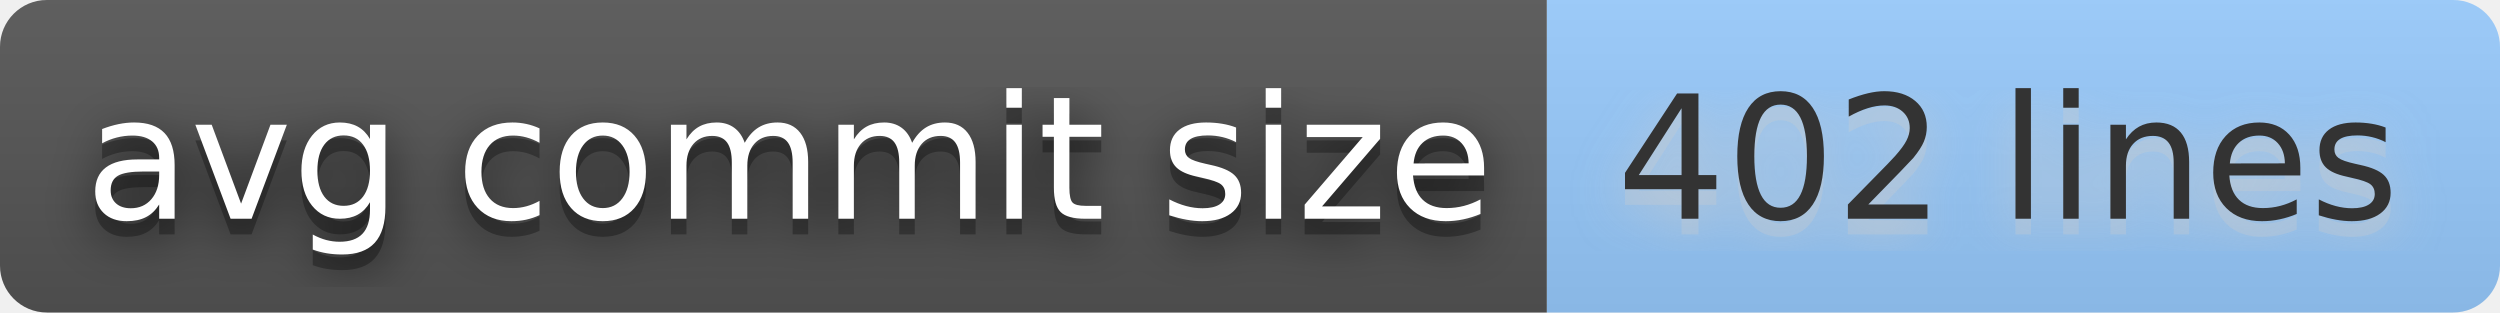
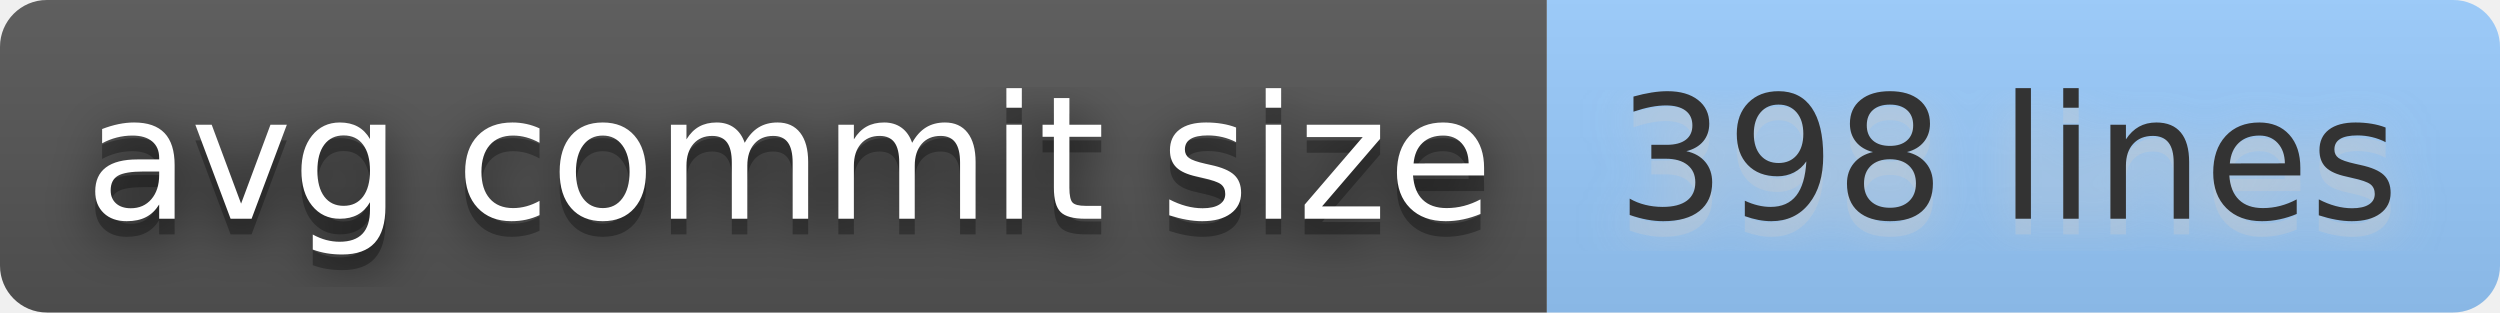
- <svg xmlns="http://www.w3.org/2000/svg" width="160" height="20" role="img" aria-label="avg commit size: 402 lines">
+ <svg xmlns="http://www.w3.org/2000/svg" width="160" height="20" role="img" aria-label="avg commit size: 398 lines">
  <filter id="blur">
    <feGaussianBlur stdDeviation="16" />
  </filter>
  <linearGradient id="s" x2="0" y2="100%">
    <stop offset="0" stop-color="#bbb" stop-opacity=".1" />
    <stop offset="1" stop-opacity=".1" />
  </linearGradient>
  <clipPath id="r">
    <rect width="160" height="20" rx="3" />
  </clipPath>
  <g clip-path="url(#r)">
    <rect width="99" height="20" fill="#555" />
    <rect x="99" width="61" height="20" fill="#9cf" />
    <rect width="160" height="20" fill="url(#s)" />
  </g>
  <g fill="#fff" text-anchor="middle" font-family="Verdana,Geneva,DejaVu Sans,sans-serif" text-rendering="geometricPrecision" font-size="110">
    <g transform="scale(.1)">
      <g aria-hidden="true" fill="#010101">
        <text x="505" y="150" fill-opacity=".8" filter="url(#blur)" textLength="890">avg commit size</text>
        <text x="505" y="150" fill-opacity=".3" textLength="890">avg commit size</text>
      </g>
      <text x="505" y="140" textLength="890">avg commit size</text>
    </g>
    <g transform="scale(.1)">
      <g aria-hidden="true" fill="#ccc">
-         <text x="1285" y="150" fill-opacity=".8" filter="url(#blur)" textLength="510">402 lines</text>
-         <text x="1285" y="150" fill-opacity=".3" textLength="510">402 lines</text>
+         <text x="1285" y="150" fill-opacity=".8" filter="url(#blur)" textLength="510">398 lines</text>
+         <text x="1285" y="150" fill-opacity=".3" textLength="510">398 lines</text>
      </g>
-       <text x="1285" y="140" textLength="510" fill="#333">402 lines</text>
+       <text x="1285" y="140" textLength="510" fill="#333">398 lines</text>
    </g>
  </g>
</svg>
